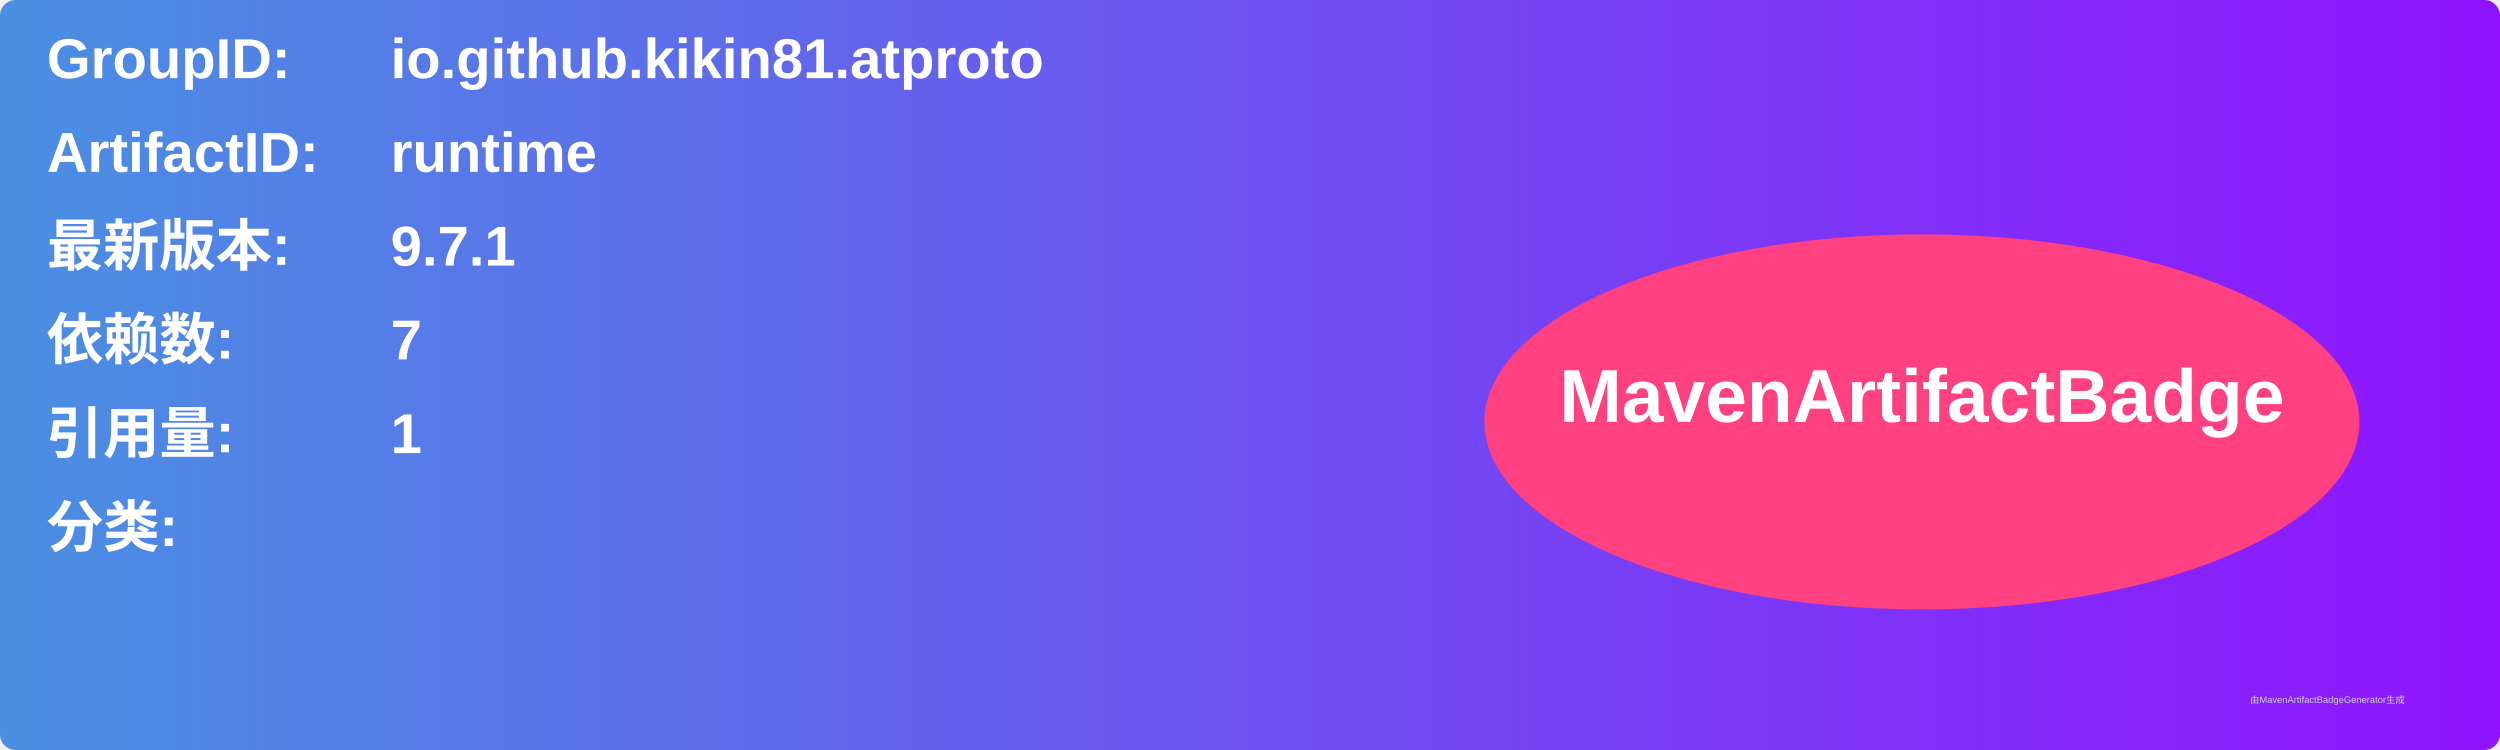
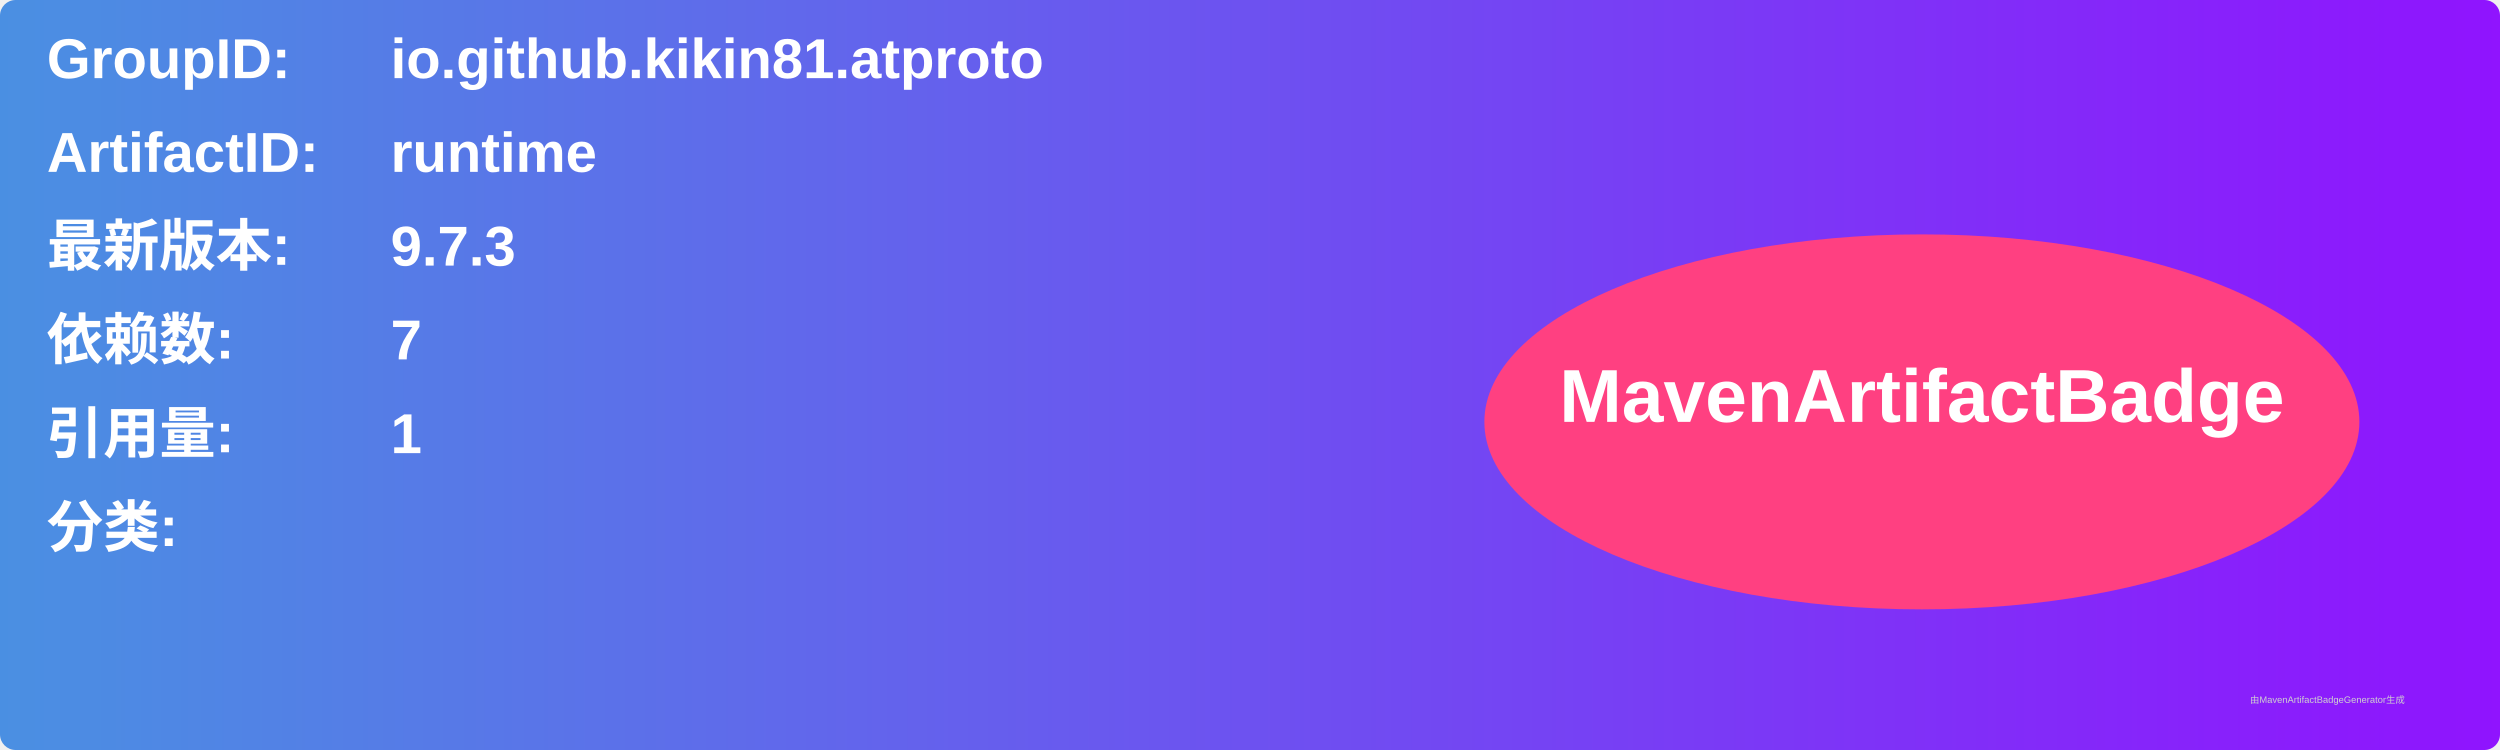
<svg xmlns="http://www.w3.org/2000/svg" width="800" height="240" viewBox="0 0 800 240">
  <linearGradient id="grad" x1="0%" y1="0%" x2="100%" y2="0%">
    <stop offset="0%" stop-color="#4a90e2" />
    <stop offset="100%" stop-color="#9013fe" />
  </linearGradient>
  <rect width="100%" height="100%" rx="5" ry="5" fill="url(#grad)" />
  <g transform="translate(15, 15)">
    <text x="0" y="10" font-family="Arial" font-size="18" fill="white" font-weight="bold" width="260">GroupID:</text>
    <text x="110" y="10" font-family="Arial" font-size="18" fill="white" font-weight="bold" width="460">io.github.kikin81.atproto</text>
    <text x="0" y="40" font-family="Arial" font-size="18" fill="white" font-weight="bold" width="260">ArtifactID:</text>
    <text x="110" y="40" font-family="Arial" font-size="18" fill="white" font-weight="bold" width="460">runtime</text>
    <text x="0" y="70" font-family="Arial" font-size="18" fill="white" font-weight="bold">最新版本:</text>
    <text x="110" y="70" font-family="Arial" font-size="18" fill="white" font-weight="bold">
-       <tspan font-weight="bold">9.7.1</tspan>
+       <tspan font-weight="bold">9.7.3</tspan>
    </text>
    <text x="0" y="100" font-family="Arial" font-size="18" fill="white" font-weight="bold">依赖数: </text>
    <text x="110" y="100" font-family="Arial" font-size="18" fill="white">
      <tspan font-weight="bold">7</tspan>
    </text>
    <text x="0" y="130" font-family="Arial" font-size="18" fill="white" font-weight="bold">引用量: </text>
    <text x="110" y="130" font-family="Arial" font-size="18" fill="white">
      <tspan font-weight="bold">1</tspan>
    </text>
    <text x="0" y="160" font-family="Arial" font-size="18" fill="white" font-weight="bold">分类:</text>
    <text x="10" y="190" font-family="Arial" font-size="10" fill="white">
      <tspan font-weight="bold" />
    </text>
    <ellipse cx="600" cy="120" rx="140" ry="60" fill="#ff4081" />
    <text x="600" y="120" text-anchor="middle" font-family="Arial" font-size="24" fill="white" font-weight="bold">MavenArtifactBadge</text>
  </g>
  <text x="720" y="225" font-family="Arial" font-size="3" fill="#d0d0d0">由MavenArtifactBadgeGenerator生成</text>
</svg>
